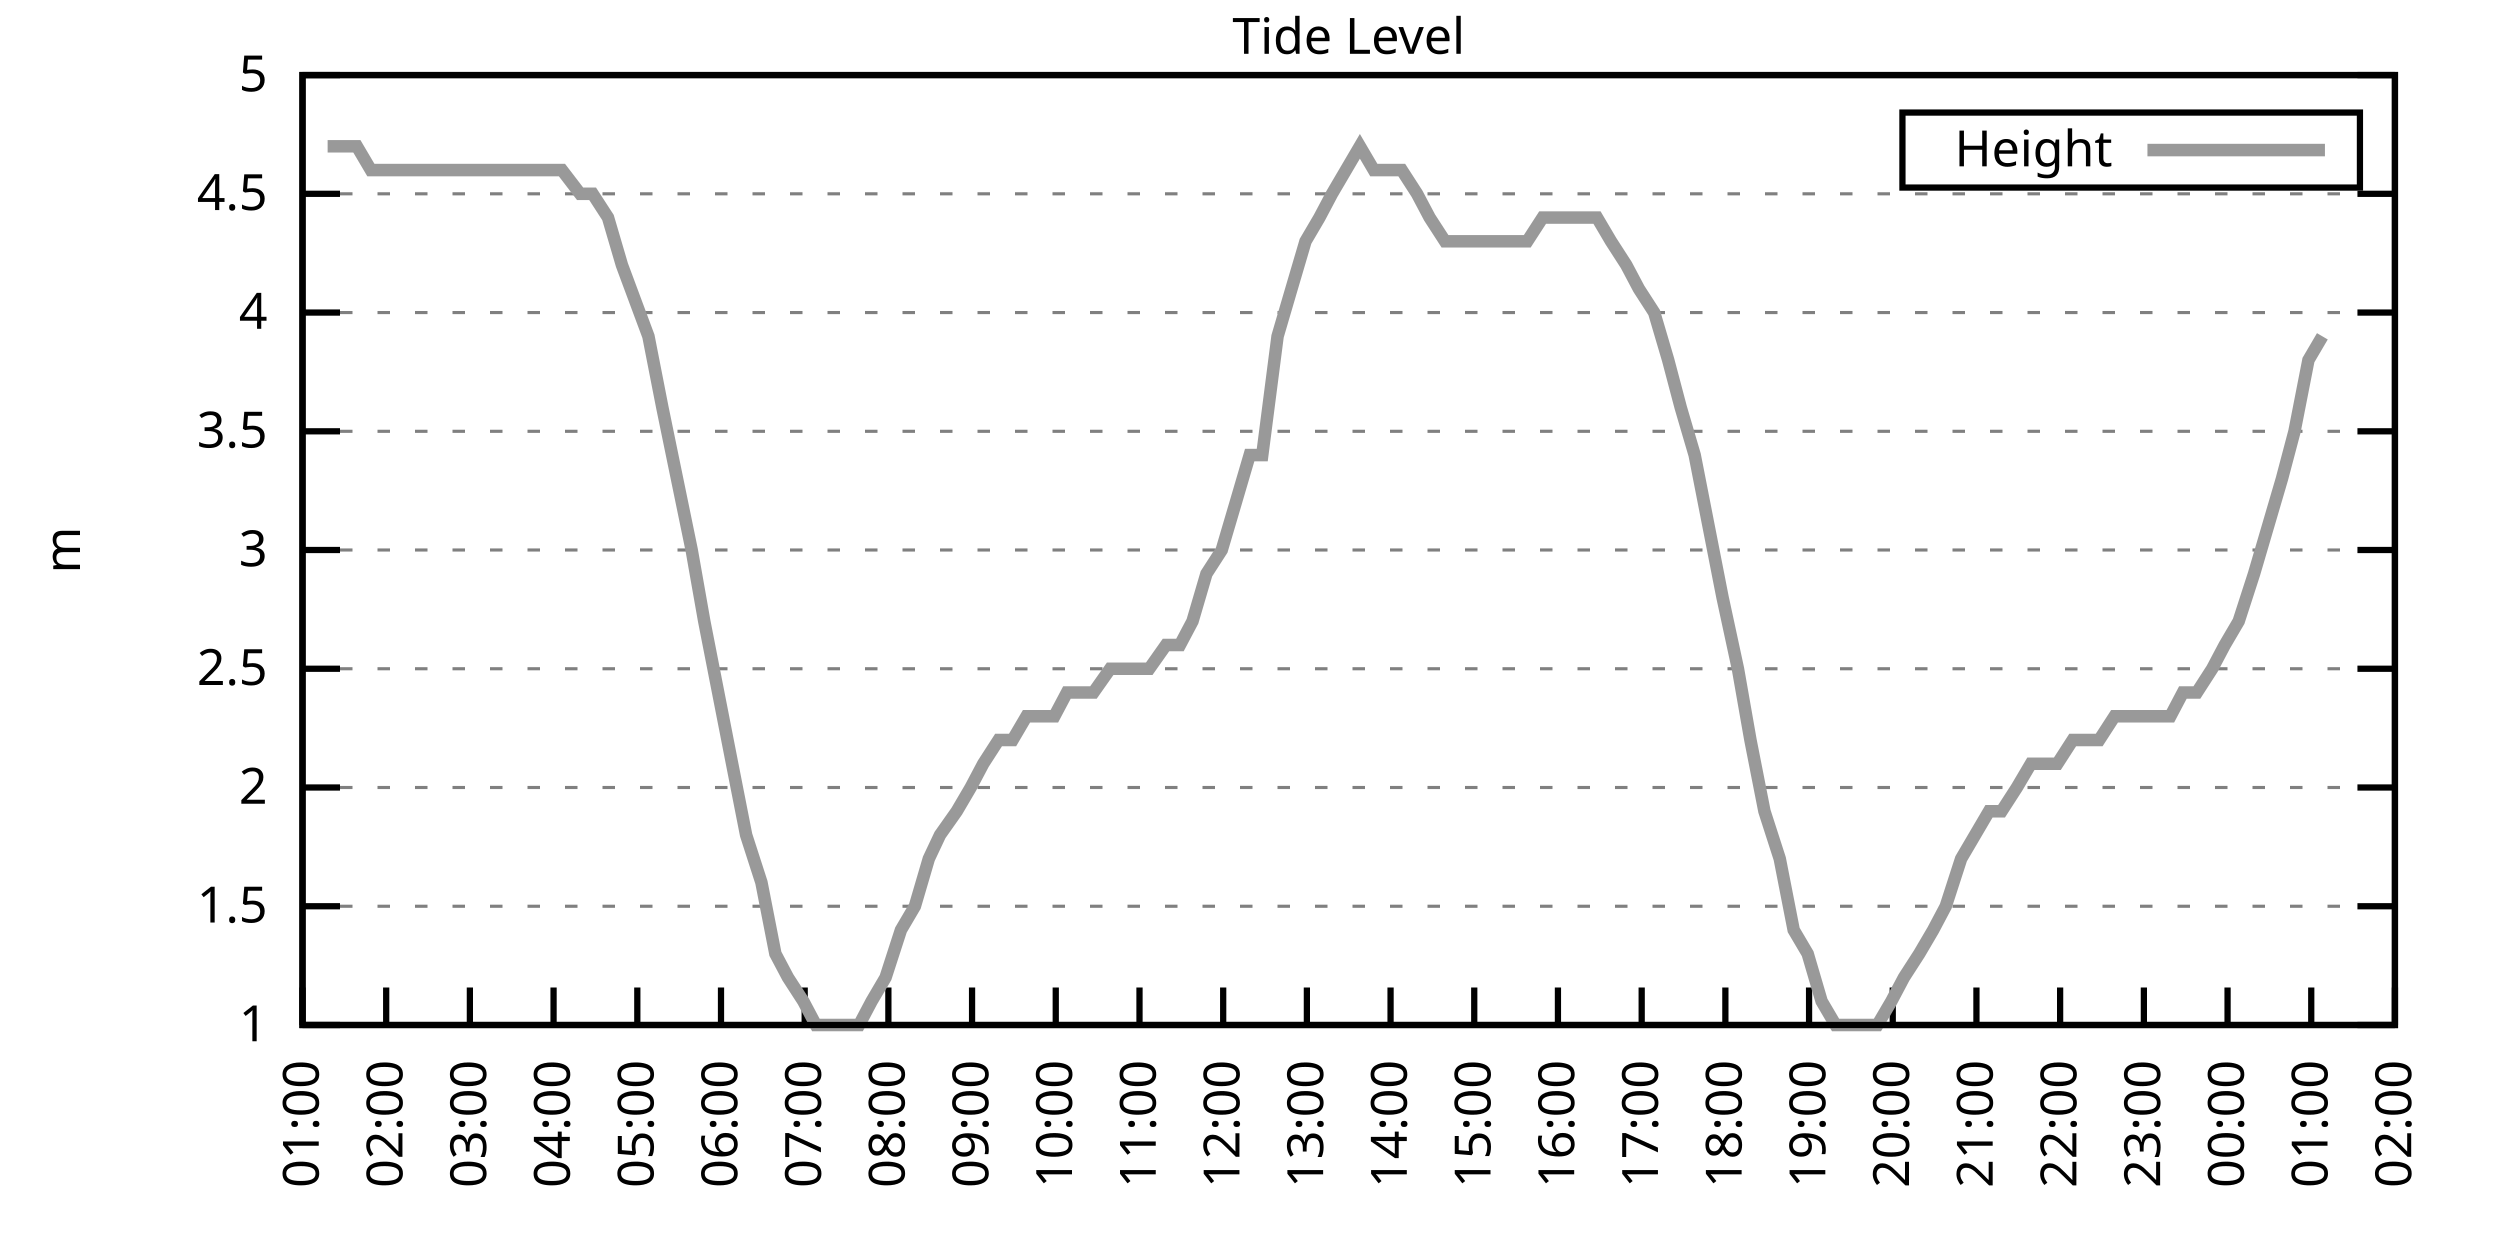
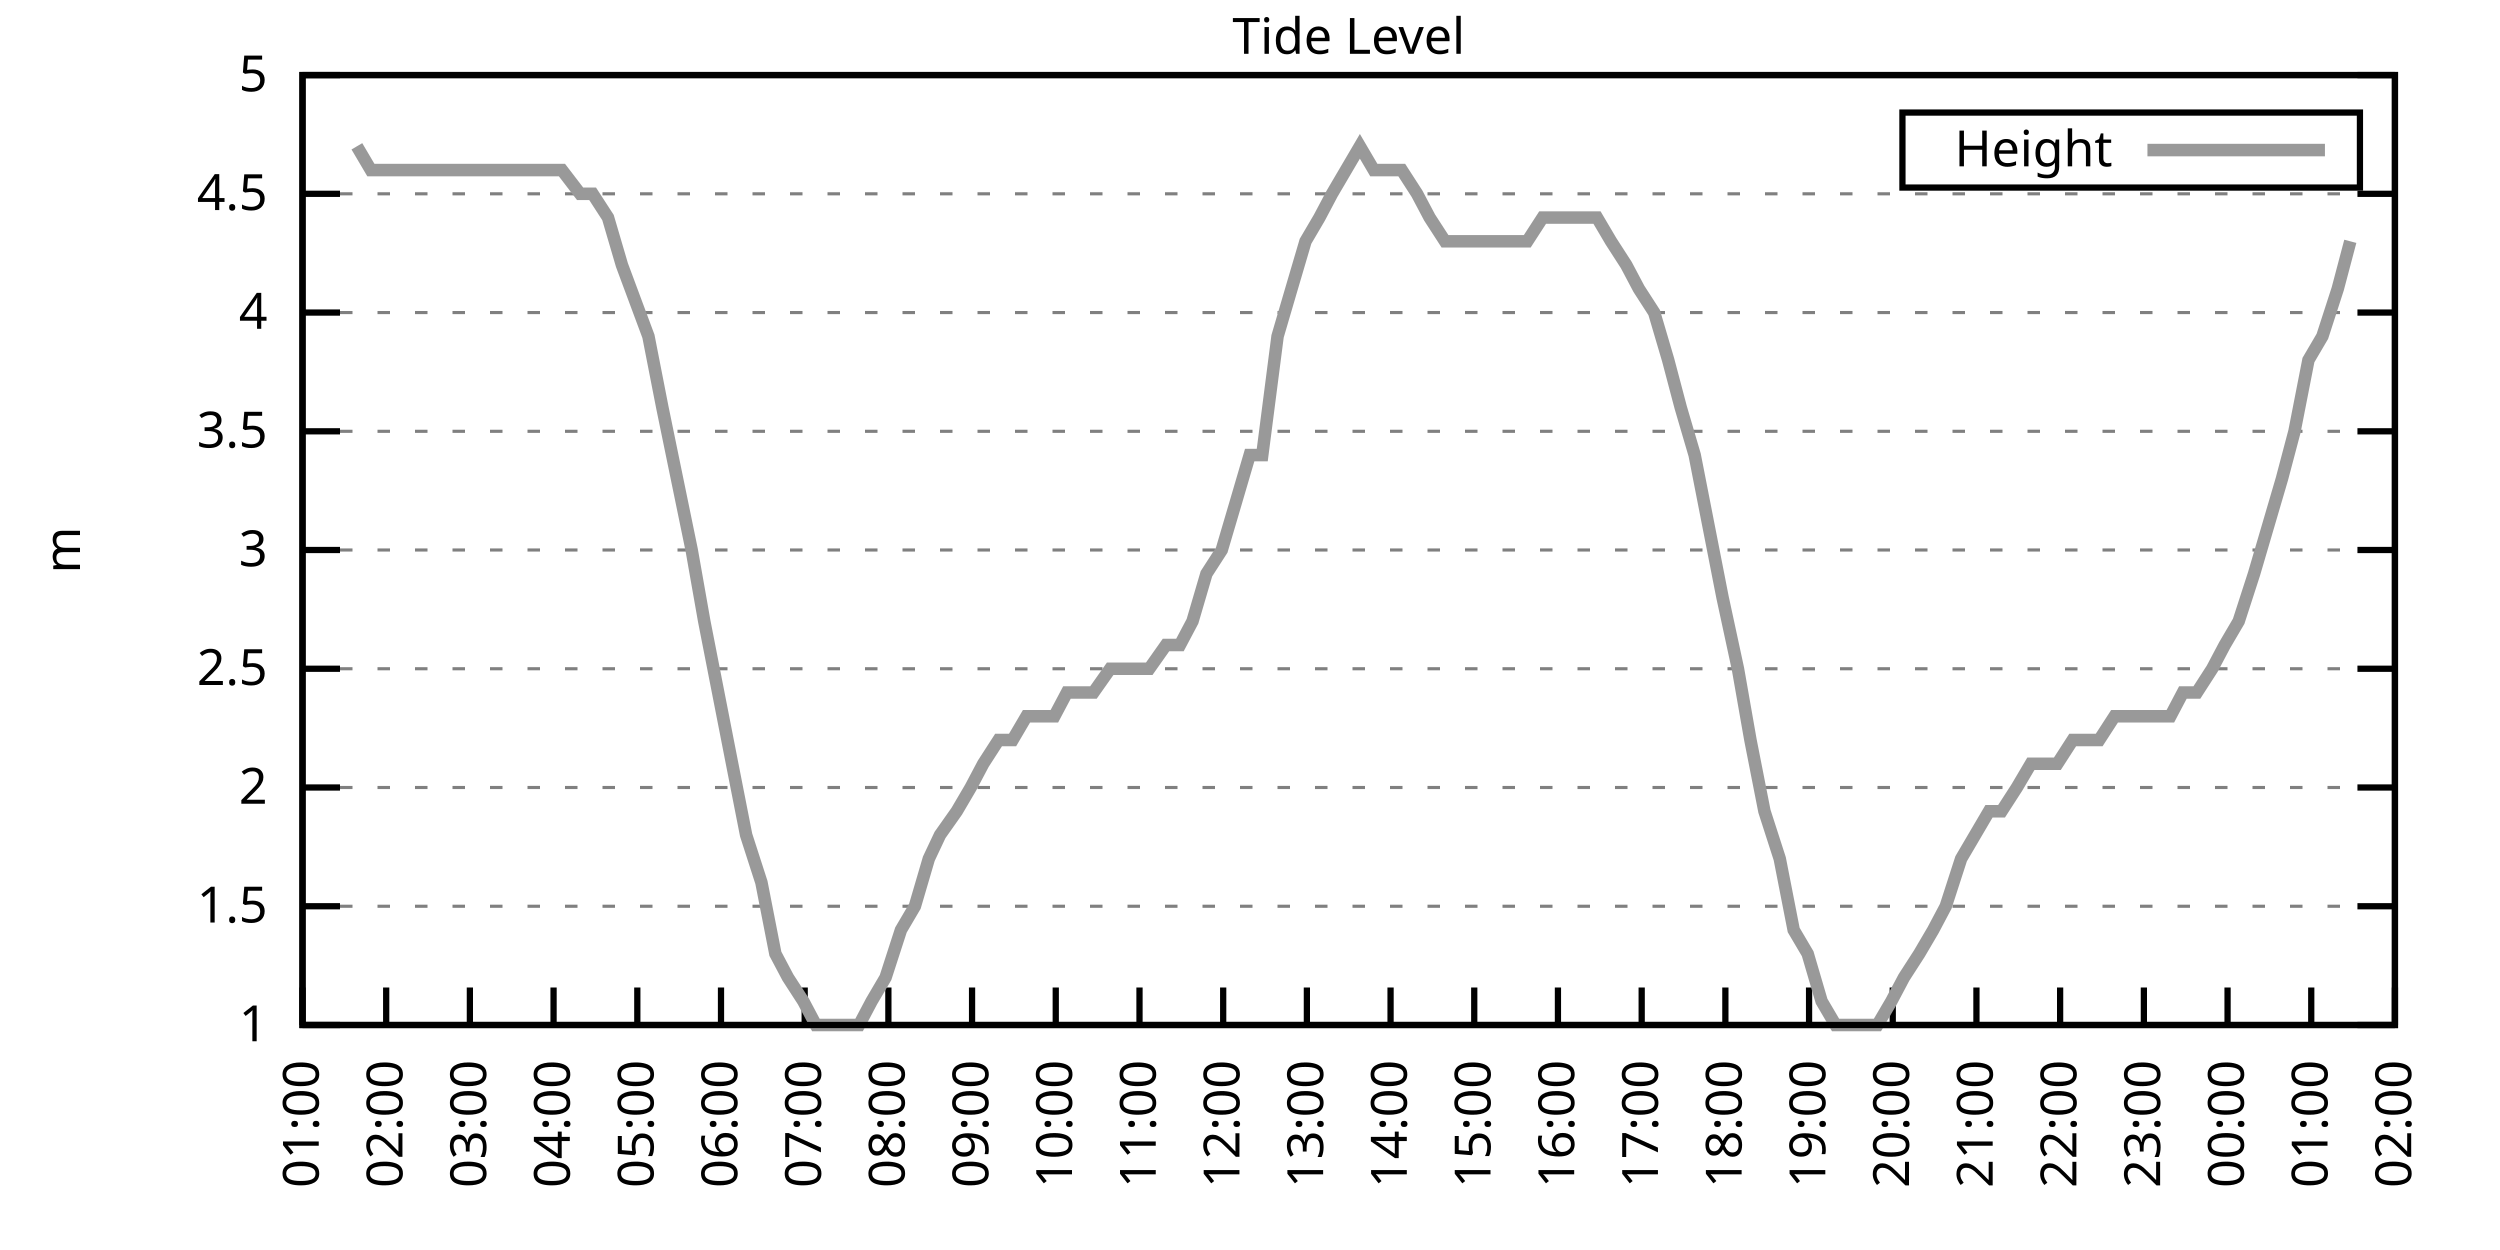
<svg xmlns="http://www.w3.org/2000/svg" xmlns:xlink="http://www.w3.org/1999/xlink" width="400" height="200" viewBox="0 0 400 200">
  <g id="gnuplot_canvas">
    <rect x="0" y="0" width="400" height="200" fill="none" />
    <defs>
      <circle id="gpDot" r="0.5" stroke-width="0.5" stroke="currentColor" />
      <path id="gpPt0" stroke-width="0.333" stroke="currentColor" d="M-1,0 h2 M0,-1 v2" />
      <path id="gpPt1" stroke-width="0.333" stroke="currentColor" d="M-1,-1 L1,1 M1,-1 L-1,1" />
      <path id="gpPt2" stroke-width="0.333" stroke="currentColor" d="M-1,0 L1,0 M0,-1 L0,1 M-1,-1 L1,1 M-1,1 L1,-1" />
      <rect id="gpPt3" stroke-width="0.333" stroke="currentColor" x="-1" y="-1" width="2" height="2" />
      <rect id="gpPt4" stroke-width="0.333" stroke="currentColor" fill="currentColor" x="-1" y="-1" width="2" height="2" />
      <circle id="gpPt5" stroke-width="0.333" stroke="currentColor" cx="0" cy="0" r="1" />
      <use xlink:href="#gpPt5" id="gpPt6" fill="currentColor" stroke="none" />
      <path id="gpPt7" stroke-width="0.333" stroke="currentColor" d="M0,-1.33 L-1.33,0.67 L1.33,0.67 z" />
      <use xlink:href="#gpPt7" id="gpPt8" fill="currentColor" stroke="none" />
      <use xlink:href="#gpPt7" id="gpPt9" stroke="currentColor" transform="rotate(180)" />
      <use xlink:href="#gpPt9" id="gpPt10" fill="currentColor" stroke="none" />
      <use xlink:href="#gpPt3" id="gpPt11" stroke="currentColor" transform="rotate(45)" />
      <use xlink:href="#gpPt11" id="gpPt12" fill="currentColor" stroke="none" />
      <path id="gpPt13" stroke-width="0.333" stroke="currentColor" d="M0,1.330 L1.265,0.411 L0.782,-1.067 L-0.782,-1.076 L-1.265,0.411 z" />
      <use xlink:href="#gpPt13" id="gpPt14" fill="currentColor" stroke="none" />
      <filter id="textbox" filterUnits="objectBoundingBox" x="0" y="0" height="1" width="1">
        <feFlood flood-color="white" flood-opacity="1" result="bgnd" />
        <feComposite in="SourceGraphic" in2="bgnd" operator="atop" />
      </filter>
      <filter id="greybox" filterUnits="objectBoundingBox" x="0" y="0" height="1" width="1">
        <feFlood flood-color="lightgrey" flood-opacity="1" result="grey" />
        <feComposite in="SourceGraphic" in2="grey" operator="atop" />
      </filter>
    </defs>
    <g fill="none" color="white" stroke="currentColor" stroke-width="1.00" stroke-linecap="butt" stroke-linejoin="miter">
</g>
    <g fill="none" color="black" stroke="currentColor" stroke-width="1.00" stroke-linecap="butt" stroke-linejoin="miter">
      <g stroke="none" shape-rendering="crispEdges">
        <polygon fill="rgb(255, 255, 255)" points="48.40,164.00 383.18,164.00 383.18,12.02 48.40,12.02 " />
      </g>
    </g>
    <g fill="none" color="black" stroke="currentColor" stroke-width="1.00" stroke-linecap="butt" stroke-linejoin="miter">
</g>
    <g fill="none" color="black" stroke="black" stroke-width="0.50" stroke-linecap="butt" stroke-linejoin="miter">
</g>
    <g fill="none" color="gray" stroke="currentColor" stroke-width="0.50" stroke-linecap="butt" stroke-linejoin="miter">
      <path stroke="gray" stroke-dasharray="2,4" class="gridline" d="M48.40,164.00 L383.19,164.00  " />
    </g>
    <g fill="none" color="gray" stroke="gray" stroke-width="1.00" stroke-linecap="butt" stroke-linejoin="miter">
</g>
    <g fill="none" color="black" stroke="currentColor" stroke-width="1.00" stroke-linecap="butt" stroke-linejoin="miter">
      <path stroke="black" d="M48.40,164.00 L54.40,164.00 M383.19,164.00 L377.19,164.00  " />
      <g transform="translate(42.80,166.60)" stroke="none" fill="black" font-family="Sans" font-size="8.00" text-anchor="end">
        <text>
          <tspan font-family="Sans"> 1</tspan>
        </text>
      </g>
    </g>
    <g fill="none" color="black" stroke="currentColor" stroke-width="1.00" stroke-linecap="butt" stroke-linejoin="miter">
</g>
    <g fill="none" color="black" stroke="black" stroke-width="0.50" stroke-linecap="butt" stroke-linejoin="miter">
</g>
    <g fill="none" color="gray" stroke="currentColor" stroke-width="0.50" stroke-linecap="butt" stroke-linejoin="miter">
      <path stroke="gray" stroke-dasharray="2,4" class="gridline" d="M48.40,145.00 L383.19,145.00  " />
    </g>
    <g fill="none" color="gray" stroke="gray" stroke-width="1.00" stroke-linecap="butt" stroke-linejoin="miter">
</g>
    <g fill="none" color="black" stroke="currentColor" stroke-width="1.00" stroke-linecap="butt" stroke-linejoin="miter">
      <path stroke="black" d="M48.40,145.00 L54.40,145.00 M383.19,145.00 L377.19,145.00  " />
      <g transform="translate(42.80,147.60)" stroke="none" fill="black" font-family="Sans" font-size="8.00" text-anchor="end">
        <text>
          <tspan font-family="Sans"> 1.5</tspan>
        </text>
      </g>
    </g>
    <g fill="none" color="black" stroke="currentColor" stroke-width="1.00" stroke-linecap="butt" stroke-linejoin="miter">
</g>
    <g fill="none" color="black" stroke="black" stroke-width="0.50" stroke-linecap="butt" stroke-linejoin="miter">
</g>
    <g fill="none" color="gray" stroke="currentColor" stroke-width="0.50" stroke-linecap="butt" stroke-linejoin="miter">
      <path stroke="gray" stroke-dasharray="2,4" class="gridline" d="M48.40,126.00 L383.19,126.00  " />
    </g>
    <g fill="none" color="gray" stroke="gray" stroke-width="1.00" stroke-linecap="butt" stroke-linejoin="miter">
</g>
    <g fill="none" color="black" stroke="currentColor" stroke-width="1.00" stroke-linecap="butt" stroke-linejoin="miter">
      <path stroke="black" d="M48.40,126.00 L54.40,126.00 M383.19,126.00 L377.19,126.00  " />
      <g transform="translate(42.80,128.60)" stroke="none" fill="black" font-family="Sans" font-size="8.00" text-anchor="end">
        <text>
          <tspan font-family="Sans"> 2</tspan>
        </text>
      </g>
    </g>
    <g fill="none" color="black" stroke="currentColor" stroke-width="1.00" stroke-linecap="butt" stroke-linejoin="miter">
</g>
    <g fill="none" color="black" stroke="black" stroke-width="0.50" stroke-linecap="butt" stroke-linejoin="miter">
</g>
    <g fill="none" color="gray" stroke="currentColor" stroke-width="0.50" stroke-linecap="butt" stroke-linejoin="miter">
      <path stroke="gray" stroke-dasharray="2,4" class="gridline" d="M48.40,107.00 L383.19,107.00  " />
    </g>
    <g fill="none" color="gray" stroke="gray" stroke-width="1.00" stroke-linecap="butt" stroke-linejoin="miter">
</g>
    <g fill="none" color="black" stroke="currentColor" stroke-width="1.00" stroke-linecap="butt" stroke-linejoin="miter">
      <path stroke="black" d="M48.40,107.00 L54.40,107.00 M383.19,107.00 L377.19,107.00  " />
      <g transform="translate(42.80,109.60)" stroke="none" fill="black" font-family="Sans" font-size="8.00" text-anchor="end">
        <text>
          <tspan font-family="Sans"> 2.5</tspan>
        </text>
      </g>
    </g>
    <g fill="none" color="black" stroke="currentColor" stroke-width="1.00" stroke-linecap="butt" stroke-linejoin="miter">
</g>
    <g fill="none" color="black" stroke="black" stroke-width="0.50" stroke-linecap="butt" stroke-linejoin="miter">
</g>
    <g fill="none" color="gray" stroke="currentColor" stroke-width="0.50" stroke-linecap="butt" stroke-linejoin="miter">
      <path stroke="gray" stroke-dasharray="2,4" class="gridline" d="M48.40,88.00 L383.19,88.00  " />
    </g>
    <g fill="none" color="gray" stroke="gray" stroke-width="1.00" stroke-linecap="butt" stroke-linejoin="miter">
</g>
    <g fill="none" color="black" stroke="currentColor" stroke-width="1.00" stroke-linecap="butt" stroke-linejoin="miter">
      <path stroke="black" d="M48.40,88.00 L54.40,88.00 M383.19,88.00 L377.19,88.00  " />
      <g transform="translate(42.80,90.60)" stroke="none" fill="black" font-family="Sans" font-size="8.00" text-anchor="end">
        <text>
          <tspan font-family="Sans"> 3</tspan>
        </text>
      </g>
    </g>
    <g fill="none" color="black" stroke="currentColor" stroke-width="1.00" stroke-linecap="butt" stroke-linejoin="miter">
</g>
    <g fill="none" color="black" stroke="black" stroke-width="0.50" stroke-linecap="butt" stroke-linejoin="miter">
</g>
    <g fill="none" color="gray" stroke="currentColor" stroke-width="0.50" stroke-linecap="butt" stroke-linejoin="miter">
      <path stroke="gray" stroke-dasharray="2,4" class="gridline" d="M48.40,69.01 L383.19,69.01  " />
    </g>
    <g fill="none" color="gray" stroke="gray" stroke-width="1.00" stroke-linecap="butt" stroke-linejoin="miter">
</g>
    <g fill="none" color="black" stroke="currentColor" stroke-width="1.00" stroke-linecap="butt" stroke-linejoin="miter">
      <path stroke="black" d="M48.40,69.01 L54.40,69.01 M383.19,69.01 L377.19,69.01  " />
      <g transform="translate(42.80,71.61)" stroke="none" fill="black" font-family="Sans" font-size="8.00" text-anchor="end">
        <text>
          <tspan font-family="Sans"> 3.5</tspan>
        </text>
      </g>
    </g>
    <g fill="none" color="black" stroke="currentColor" stroke-width="1.00" stroke-linecap="butt" stroke-linejoin="miter">
</g>
    <g fill="none" color="black" stroke="black" stroke-width="0.50" stroke-linecap="butt" stroke-linejoin="miter">
</g>
    <g fill="none" color="gray" stroke="currentColor" stroke-width="0.50" stroke-linecap="butt" stroke-linejoin="miter">
      <path stroke="gray" stroke-dasharray="2,4" class="gridline" d="M48.40,50.01 L383.19,50.01  " />
    </g>
    <g fill="none" color="gray" stroke="gray" stroke-width="1.00" stroke-linecap="butt" stroke-linejoin="miter">
</g>
    <g fill="none" color="black" stroke="currentColor" stroke-width="1.00" stroke-linecap="butt" stroke-linejoin="miter">
      <path stroke="black" d="M48.40,50.01 L54.40,50.01 M383.19,50.01 L377.19,50.01  " />
      <g transform="translate(42.80,52.61)" stroke="none" fill="black" font-family="Sans" font-size="8.00" text-anchor="end">
        <text>
          <tspan font-family="Sans"> 4</tspan>
        </text>
      </g>
    </g>
    <g fill="none" color="black" stroke="currentColor" stroke-width="1.00" stroke-linecap="butt" stroke-linejoin="miter">
</g>
    <g fill="none" color="black" stroke="black" stroke-width="0.50" stroke-linecap="butt" stroke-linejoin="miter">
</g>
    <g fill="none" color="gray" stroke="currentColor" stroke-width="0.50" stroke-linecap="butt" stroke-linejoin="miter">
      <path stroke="gray" stroke-dasharray="2,4" class="gridline" d="M48.40,31.01 L383.19,31.01  " />
    </g>
    <g fill="none" color="gray" stroke="gray" stroke-width="1.00" stroke-linecap="butt" stroke-linejoin="miter">
</g>
    <g fill="none" color="black" stroke="currentColor" stroke-width="1.00" stroke-linecap="butt" stroke-linejoin="miter">
      <path stroke="black" d="M48.40,31.01 L54.40,31.01 M383.19,31.01 L377.19,31.01  " />
      <g transform="translate(42.80,33.61)" stroke="none" fill="black" font-family="Sans" font-size="8.00" text-anchor="end">
        <text>
          <tspan font-family="Sans"> 4.5</tspan>
        </text>
      </g>
    </g>
    <g fill="none" color="black" stroke="currentColor" stroke-width="1.00" stroke-linecap="butt" stroke-linejoin="miter">
</g>
    <g fill="none" color="black" stroke="black" stroke-width="0.50" stroke-linecap="butt" stroke-linejoin="miter">
</g>
    <g fill="none" color="gray" stroke="currentColor" stroke-width="0.50" stroke-linecap="butt" stroke-linejoin="miter">
      <path stroke="gray" stroke-dasharray="2,4" class="gridline" d="M48.40,12.01 L383.19,12.01  " />
    </g>
    <g fill="none" color="gray" stroke="gray" stroke-width="1.00" stroke-linecap="butt" stroke-linejoin="miter">
</g>
    <g fill="none" color="black" stroke="currentColor" stroke-width="1.00" stroke-linecap="butt" stroke-linejoin="miter">
      <path stroke="black" d="M48.40,12.01 L54.40,12.01 M383.19,12.01 L377.19,12.01  " />
      <g transform="translate(42.80,14.61)" stroke="none" fill="black" font-family="Sans" font-size="8.00" text-anchor="end">
        <text>
          <tspan font-family="Sans"> 5</tspan>
        </text>
      </g>
    </g>
    <g fill="none" color="black" stroke="currentColor" stroke-width="1.00" stroke-linecap="butt" stroke-linejoin="miter">
      <path stroke="black" d="M48.40,164.00 L48.40,158.00  " />
      <g transform="translate(51.00,169.60) rotate(270.00)" stroke="none" fill="black" font-family="Sans" font-size="8.00" text-anchor="end">
        <text>
          <tspan font-family="Sans">01:00</tspan>
        </text>
      </g>
    </g>
    <g fill="none" color="black" stroke="currentColor" stroke-width="1.00" stroke-linecap="butt" stroke-linejoin="miter">
      <path stroke="black" d="M61.79,164.00 L61.79,158.00  " />
      <g transform="translate(64.39,169.60) rotate(270.00)" stroke="none" fill="black" font-family="Sans" font-size="8.00" text-anchor="end">
        <text>
          <tspan font-family="Sans">02:00</tspan>
        </text>
      </g>
    </g>
    <g fill="none" color="black" stroke="currentColor" stroke-width="1.00" stroke-linecap="butt" stroke-linejoin="miter">
      <path stroke="black" d="M75.18,164.00 L75.18,158.00  " />
      <g transform="translate(77.78,169.60) rotate(270.00)" stroke="none" fill="black" font-family="Sans" font-size="8.00" text-anchor="end">
        <text>
          <tspan font-family="Sans">03:00</tspan>
        </text>
      </g>
    </g>
    <g fill="none" color="black" stroke="currentColor" stroke-width="1.00" stroke-linecap="butt" stroke-linejoin="miter">
      <path stroke="black" d="M88.57,164.00 L88.57,158.00  " />
      <g transform="translate(91.17,169.60) rotate(270.00)" stroke="none" fill="black" font-family="Sans" font-size="8.00" text-anchor="end">
        <text>
          <tspan font-family="Sans">04:00</tspan>
        </text>
      </g>
    </g>
    <g fill="none" color="black" stroke="currentColor" stroke-width="1.00" stroke-linecap="butt" stroke-linejoin="miter">
      <path stroke="black" d="M101.97,164.00 L101.97,158.00  " />
      <g transform="translate(104.57,169.60) rotate(270.00)" stroke="none" fill="black" font-family="Sans" font-size="8.00" text-anchor="end">
        <text>
          <tspan font-family="Sans">05:00</tspan>
        </text>
      </g>
    </g>
    <g fill="none" color="black" stroke="currentColor" stroke-width="1.00" stroke-linecap="butt" stroke-linejoin="miter">
      <path stroke="black" d="M115.36,164.00 L115.36,158.00  " />
      <g transform="translate(117.96,169.60) rotate(270.00)" stroke="none" fill="black" font-family="Sans" font-size="8.00" text-anchor="end">
        <text>
          <tspan font-family="Sans">06:00</tspan>
        </text>
      </g>
    </g>
    <g fill="none" color="black" stroke="currentColor" stroke-width="1.00" stroke-linecap="butt" stroke-linejoin="miter">
      <path stroke="black" d="M128.75,164.00 L128.75,158.00  " />
      <g transform="translate(131.35,169.60) rotate(270.00)" stroke="none" fill="black" font-family="Sans" font-size="8.00" text-anchor="end">
        <text>
          <tspan font-family="Sans">07:00</tspan>
        </text>
      </g>
    </g>
    <g fill="none" color="black" stroke="currentColor" stroke-width="1.00" stroke-linecap="butt" stroke-linejoin="miter">
      <path stroke="black" d="M142.14,164.00 L142.14,158.00  " />
      <g transform="translate(144.74,169.60) rotate(270.00)" stroke="none" fill="black" font-family="Sans" font-size="8.00" text-anchor="end">
        <text>
          <tspan font-family="Sans">08:00</tspan>
        </text>
      </g>
    </g>
    <g fill="none" color="black" stroke="currentColor" stroke-width="1.00" stroke-linecap="butt" stroke-linejoin="miter">
      <path stroke="black" d="M155.53,164.00 L155.53,158.00  " />
      <g transform="translate(158.13,169.60) rotate(270.00)" stroke="none" fill="black" font-family="Sans" font-size="8.00" text-anchor="end">
        <text>
          <tspan font-family="Sans">09:00</tspan>
        </text>
      </g>
    </g>
    <g fill="none" color="black" stroke="currentColor" stroke-width="1.00" stroke-linecap="butt" stroke-linejoin="miter">
      <path stroke="black" d="M168.92,164.00 L168.92,158.00  " />
      <g transform="translate(171.52,169.60) rotate(270.00)" stroke="none" fill="black" font-family="Sans" font-size="8.00" text-anchor="end">
        <text>
          <tspan font-family="Sans">10:00</tspan>
        </text>
      </g>
    </g>
    <g fill="none" color="black" stroke="currentColor" stroke-width="1.00" stroke-linecap="butt" stroke-linejoin="miter">
      <path stroke="black" d="M182.32,164.00 L182.32,158.00  " />
      <g transform="translate(184.92,169.60) rotate(270.00)" stroke="none" fill="black" font-family="Sans" font-size="8.00" text-anchor="end">
        <text>
          <tspan font-family="Sans">11:00</tspan>
        </text>
      </g>
    </g>
    <g fill="none" color="black" stroke="currentColor" stroke-width="1.00" stroke-linecap="butt" stroke-linejoin="miter">
      <path stroke="black" d="M195.71,164.00 L195.71,158.00  " />
      <g transform="translate(198.31,169.60) rotate(270.00)" stroke="none" fill="black" font-family="Sans" font-size="8.00" text-anchor="end">
        <text>
          <tspan font-family="Sans">12:00</tspan>
        </text>
      </g>
    </g>
    <g fill="none" color="black" stroke="currentColor" stroke-width="1.00" stroke-linecap="butt" stroke-linejoin="miter">
      <path stroke="black" d="M209.10,164.00 L209.10,158.00  " />
      <g transform="translate(211.70,169.60) rotate(270.00)" stroke="none" fill="black" font-family="Sans" font-size="8.00" text-anchor="end">
        <text>
          <tspan font-family="Sans">13:00</tspan>
        </text>
      </g>
    </g>
    <g fill="none" color="black" stroke="currentColor" stroke-width="1.00" stroke-linecap="butt" stroke-linejoin="miter">
      <path stroke="black" d="M222.49,164.00 L222.49,158.00  " />
      <g transform="translate(225.09,169.60) rotate(270.00)" stroke="none" fill="black" font-family="Sans" font-size="8.00" text-anchor="end">
        <text>
          <tspan font-family="Sans">14:00</tspan>
        </text>
      </g>
    </g>
    <g fill="none" color="black" stroke="currentColor" stroke-width="1.00" stroke-linecap="butt" stroke-linejoin="miter">
      <path stroke="black" d="M235.88,164.00 L235.88,158.00  " />
      <g transform="translate(238.48,169.60) rotate(270.00)" stroke="none" fill="black" font-family="Sans" font-size="8.00" text-anchor="end">
        <text>
          <tspan font-family="Sans">15:00</tspan>
        </text>
      </g>
    </g>
    <g fill="none" color="black" stroke="currentColor" stroke-width="1.00" stroke-linecap="butt" stroke-linejoin="miter">
      <path stroke="black" d="M249.27,164.00 L249.27,158.00  " />
      <g transform="translate(251.87,169.60) rotate(270.00)" stroke="none" fill="black" font-family="Sans" font-size="8.00" text-anchor="end">
        <text>
          <tspan font-family="Sans">16:00</tspan>
        </text>
      </g>
    </g>
    <g fill="none" color="black" stroke="currentColor" stroke-width="1.00" stroke-linecap="butt" stroke-linejoin="miter">
      <path stroke="black" d="M262.67,164.00 L262.67,158.00  " />
      <g transform="translate(265.27,169.60) rotate(270.00)" stroke="none" fill="black" font-family="Sans" font-size="8.00" text-anchor="end">
        <text>
          <tspan font-family="Sans">17:00</tspan>
        </text>
      </g>
    </g>
    <g fill="none" color="black" stroke="currentColor" stroke-width="1.00" stroke-linecap="butt" stroke-linejoin="miter">
      <path stroke="black" d="M276.06,164.00 L276.06,158.00  " />
      <g transform="translate(278.66,169.60) rotate(270.00)" stroke="none" fill="black" font-family="Sans" font-size="8.00" text-anchor="end">
        <text>
          <tspan font-family="Sans">18:00</tspan>
        </text>
      </g>
    </g>
    <g fill="none" color="black" stroke="currentColor" stroke-width="1.00" stroke-linecap="butt" stroke-linejoin="miter">
      <path stroke="black" d="M289.45,164.00 L289.45,158.00  " />
      <g transform="translate(292.05,169.60) rotate(270.00)" stroke="none" fill="black" font-family="Sans" font-size="8.00" text-anchor="end">
        <text>
          <tspan font-family="Sans">19:00</tspan>
        </text>
      </g>
    </g>
    <g fill="none" color="black" stroke="currentColor" stroke-width="1.00" stroke-linecap="butt" stroke-linejoin="miter">
      <path stroke="black" d="M302.84,164.00 L302.84,158.00  " />
      <g transform="translate(305.44,169.60) rotate(270.00)" stroke="none" fill="black" font-family="Sans" font-size="8.00" text-anchor="end">
        <text>
          <tspan font-family="Sans">20:00</tspan>
        </text>
      </g>
    </g>
    <g fill="none" color="black" stroke="currentColor" stroke-width="1.00" stroke-linecap="butt" stroke-linejoin="miter">
      <path stroke="black" d="M316.23,164.00 L316.23,158.00  " />
      <g transform="translate(318.83,169.60) rotate(270.00)" stroke="none" fill="black" font-family="Sans" font-size="8.00" text-anchor="end">
        <text>
          <tspan font-family="Sans">21:00</tspan>
        </text>
      </g>
    </g>
    <g fill="none" color="black" stroke="currentColor" stroke-width="1.00" stroke-linecap="butt" stroke-linejoin="miter">
      <path stroke="black" d="M329.62,164.00 L329.62,158.00  " />
      <g transform="translate(332.22,169.60) rotate(270.00)" stroke="none" fill="black" font-family="Sans" font-size="8.00" text-anchor="end">
        <text>
          <tspan font-family="Sans">22:00</tspan>
        </text>
      </g>
    </g>
    <g fill="none" color="black" stroke="currentColor" stroke-width="1.00" stroke-linecap="butt" stroke-linejoin="miter">
      <path stroke="black" d="M343.02,164.00 L343.02,158.00  " />
      <g transform="translate(345.62,169.60) rotate(270.00)" stroke="none" fill="black" font-family="Sans" font-size="8.00" text-anchor="end">
        <text>
          <tspan font-family="Sans">23:00</tspan>
        </text>
      </g>
    </g>
    <g fill="none" color="black" stroke="currentColor" stroke-width="1.00" stroke-linecap="butt" stroke-linejoin="miter">
      <path stroke="black" d="M356.41,164.00 L356.41,158.00  " />
      <g transform="translate(359.01,169.60) rotate(270.00)" stroke="none" fill="black" font-family="Sans" font-size="8.00" text-anchor="end">
        <text>
          <tspan font-family="Sans">00:00</tspan>
        </text>
      </g>
    </g>
    <g fill="none" color="black" stroke="currentColor" stroke-width="1.00" stroke-linecap="butt" stroke-linejoin="miter">
      <path stroke="black" d="M369.80,164.00 L369.80,158.00  " />
      <g transform="translate(372.40,169.60) rotate(270.00)" stroke="none" fill="black" font-family="Sans" font-size="8.00" text-anchor="end">
        <text>
          <tspan font-family="Sans">01:00</tspan>
        </text>
      </g>
    </g>
    <g fill="none" color="black" stroke="currentColor" stroke-width="1.00" stroke-linecap="butt" stroke-linejoin="miter">
      <path stroke="black" d="M383.19,164.00 L383.19,158.00  " />
      <g transform="translate(385.79,169.60) rotate(270.00)" stroke="none" fill="black" font-family="Sans" font-size="8.00" text-anchor="end">
        <text>
          <tspan font-family="Sans">02:00</tspan>
        </text>
      </g>
    </g>
    <g fill="none" color="black" stroke="currentColor" stroke-width="1.00" stroke-linecap="butt" stroke-linejoin="miter">
</g>
    <g fill="none" color="black" stroke="currentColor" stroke-width="1.00" stroke-linecap="butt" stroke-linejoin="miter">
      <path stroke="black" d="M48.40,12.01 L48.40,164.00 L383.19,164.00 L383.19,12.01 L48.40,12.01 Z  " />
    </g>
    <g fill="none" color="black" stroke="currentColor" stroke-width="1.00" stroke-linecap="butt" stroke-linejoin="miter">
</g>
    <g fill="none" color="black" stroke="currentColor" stroke-width="1.00" stroke-linecap="butt" stroke-linejoin="miter">
      <path stroke="black" d="M304.39,30.01 L304.39,18.01 L377.59,18.01 L377.59,30.01 L304.39,30.01 Z  " />
    </g>
    <g id="Tide_level_plot_1">
      <g fill="none" color="white" stroke="black" stroke-width="2.00" stroke-linecap="butt" stroke-linejoin="miter">
</g>
      <g fill="none" color="black" stroke="currentColor" stroke-width="2.00" stroke-linecap="butt" stroke-linejoin="miter">
        <g transform="translate(337.99,26.61)" stroke="none" fill="black" font-family="Sans" font-size="8.00" text-anchor="end">
          <text>
            <tspan font-family="Sans">Height</tspan>
          </text>
        </g>
      </g>
      <g fill="none" color="black" stroke="currentColor" stroke-width="2.00" stroke-linecap="butt" stroke-linejoin="miter">
-         <path stroke="rgb(153, 153, 153)" d="M343.59,24.01 L371.99,24.01 M52.42,23.41 L54.65,23.41 L57.10,23.41 L59.34,27.21 L61.57,27.21 L63.58,27.21   L66.03,27.21 L68.26,27.21 L70.50,27.21 L72.50,27.21 L74.74,27.21 L76.97,27.21 L79.20,27.21 L81.43,27.21   L83.89,27.21 L86.12,27.21 L88.13,27.21 L89.91,27.21 L92.82,31.01 L94.82,31.01 L97.28,34.81 L99.51,42.41   L103.75,53.81 L105.98,65.21 L110.67,88.00 L112.68,99.40 L114.91,110.80 L117.14,122.20 L119.38,133.60 L121.83,141.20   L124.06,152.60 L126.07,156.40 L128.53,160.20 L130.54,164.00 L132.77,164.00 L135.22,164.00 L137.45,164.00 L139.46,160.20   L141.69,156.40 L144.15,148.80 L146.38,145.00 L148.61,137.40 L150.40,133.60 L153.08,129.80 L155.31,126.00 L157.32,122.20   L159.77,118.40 L162.01,118.40 L164.24,114.60 L166.47,114.60 L168.70,114.60 L170.71,110.80 L172.94,110.80 L174.95,110.80   L177.63,107.00 L179.64,107.00 L181.87,107.00 L183.88,107.00 L186.56,103.20 L188.79,103.20 L190.80,99.40 L193.03,91.80   L195.48,88.00 L197.72,80.41 L199.95,72.81 L201.96,72.81 L204.41,53.81 L206.64,46.21 L208.88,38.61 L211.11,34.81   L213.12,31.01 L215.35,27.21 L217.58,23.41 L219.81,27.21 L222.04,27.21 L224.28,27.21 L226.73,31.01 L228.74,34.81   L231.20,38.61 L233.43,38.61 L235.66,38.61 L237.89,38.61 L240.12,38.61 L242.13,38.61 L244.36,38.61 L246.82,34.81   L248.83,34.81 L251.06,34.81 L253.51,34.81 L255.52,34.81 L257.76,38.61 L260.21,42.41 L262.22,46.21 L264.67,50.01   L266.91,57.61 L268.92,65.21 L271.15,72.81 L273.38,84.21 L275.61,95.60 L278.07,107.00 L280.07,118.40 L282.31,129.80   L284.76,137.40 L286.99,148.80 L289.23,152.60 L291.46,160.20 L293.69,164.00 L295.70,164.00 L297.93,164.00 L300.39,164.00   L302.62,160.20 L304.63,156.40 L307.08,152.60 L309.31,148.80 L311.32,145.00 L313.78,137.40 L316.01,133.60 L318.24,129.80   L320.25,129.80 L322.70,126.00 L324.94,122.20 L327.17,122.20 L329.18,122.20 L331.63,118.40 L333.86,118.40 L335.87,118.40   L338.33,114.60 L340.34,114.60 L342.57,114.60 L344.80,114.60 L347.26,114.60 L349.26,110.80 L351.50,110.80 L353.95,107.00   L355.96,103.20 L358.19,99.40 L360.65,91.80 L362.88,84.21 L365.11,76.61 L367.12,69.01 L369.35,57.61 L371.58,53.81    " />
+         <path stroke="rgb(153, 153, 153)" d="M343.59,24.01 L371.99,24.01 M57.10,23.41 L59.34,27.21 L61.57,27.21 L63.58,27.21 L66.03,27.21 L68.26,27.21   L70.50,27.21 L72.50,27.21 L74.74,27.21 L76.97,27.21 L79.20,27.21 L81.43,27.21 L83.89,27.21 L86.12,27.21   L88.13,27.21 L89.91,27.21 L92.82,31.01 L94.82,31.01 L97.28,34.81 L99.51,42.41 L103.75,53.81 L105.98,65.21   L110.67,88.00 L112.68,99.40 L114.91,110.80 L117.14,122.20 L119.38,133.60 L121.83,141.20 L124.06,152.60 L126.07,156.40   L128.53,160.20 L130.54,164.00 L132.77,164.00 L135.22,164.00 L137.45,164.00 L139.46,160.20 L141.69,156.40 L144.15,148.80   L146.38,145.00 L148.61,137.40 L150.40,133.60 L153.08,129.80 L155.31,126.00 L157.32,122.20 L159.77,118.40 L162.01,118.40   L164.24,114.60 L166.47,114.60 L168.70,114.60 L170.71,110.80 L172.94,110.80 L174.95,110.80 L177.63,107.00 L179.64,107.00   L181.87,107.00 L183.88,107.00 L186.56,103.20 L188.79,103.20 L190.80,99.40 L193.03,91.80 L195.48,88.00 L197.72,80.41   L199.95,72.81 L201.96,72.81 L204.41,53.81 L206.64,46.21 L208.88,38.61 L211.11,34.81 L213.12,31.01 L215.35,27.21   L217.58,23.41 L219.81,27.21 L222.04,27.21 L224.28,27.21 L226.73,31.01 L228.74,34.81 L231.20,38.61 L233.43,38.61   L235.66,38.61 L237.89,38.61 L240.12,38.61 L242.13,38.61 L244.36,38.61 L246.82,34.81 L248.83,34.81 L251.06,34.81   L253.51,34.81 L255.52,34.81 L257.76,38.61 L260.21,42.41 L262.22,46.21 L264.67,50.01 L266.91,57.61 L268.92,65.21   L271.15,72.81 L273.38,84.21 L275.61,95.60 L278.07,107.00 L280.07,118.40 L282.31,129.80 L284.76,137.40 L286.99,148.80   L289.23,152.60 L291.46,160.20 L293.69,164.00 L295.70,164.00 L297.93,164.00 L300.39,164.00 L302.62,160.20 L304.63,156.40   L307.08,152.60 L309.31,148.80 L311.32,145.00 L313.78,137.40 L316.01,133.60 L318.24,129.80 L320.25,129.80 L322.70,126.00   L324.94,122.20 L327.17,122.20 L329.18,122.20 L331.63,118.40 L333.86,118.40 L335.87,118.40 L338.33,114.60 L340.34,114.60   L342.57,114.60 L344.80,114.60 L347.26,114.60 L349.26,110.80 L351.50,110.80 L353.95,107.00 L355.96,103.20 L358.19,99.40   L360.65,91.80 L362.88,84.21 L365.11,76.61 L367.12,69.01 L369.35,57.61 L371.58,53.81 L374.04,46.21 L376.05,38.61    " />
      </g>
    </g>
    <g fill="none" color="black" stroke="currentColor" stroke-width="2.00" stroke-linecap="butt" stroke-linejoin="miter">
</g>
    <g fill="none" color="black" stroke="black" stroke-width="1.00" stroke-linecap="butt" stroke-linejoin="miter">
</g>
    <g fill="none" color="black" stroke="currentColor" stroke-width="1.00" stroke-linecap="butt" stroke-linejoin="miter">
      <path stroke="black" d="M48.40,12.01 L48.40,164.00 L383.19,164.00 L383.19,12.01 L48.40,12.01 Z  " />
      <g transform="translate(12.80,88.01) rotate(270.00)" stroke="none" fill="black" font-family="Sans" font-size="8.00" text-anchor="middle">
        <text>
          <tspan font-family="Sans">m</tspan>
        </text>
      </g>
    </g>
    <g fill="none" color="black" stroke="currentColor" stroke-width="1.00" stroke-linecap="butt" stroke-linejoin="miter">
</g>
    <g fill="none" color="black" stroke="currentColor" stroke-width="1.00" stroke-linecap="butt" stroke-linejoin="miter">
      <g transform="translate(215.79,8.61)" stroke="none" fill="black" font-family="Sans" font-size="8.00" text-anchor="middle">
        <text>
          <tspan font-family="Sans">Tide Level</tspan>
        </text>
      </g>
    </g>
    <g fill="none" color="black" stroke="currentColor" stroke-width="1.00" stroke-linecap="butt" stroke-linejoin="miter">
</g>
  </g>
</svg>
